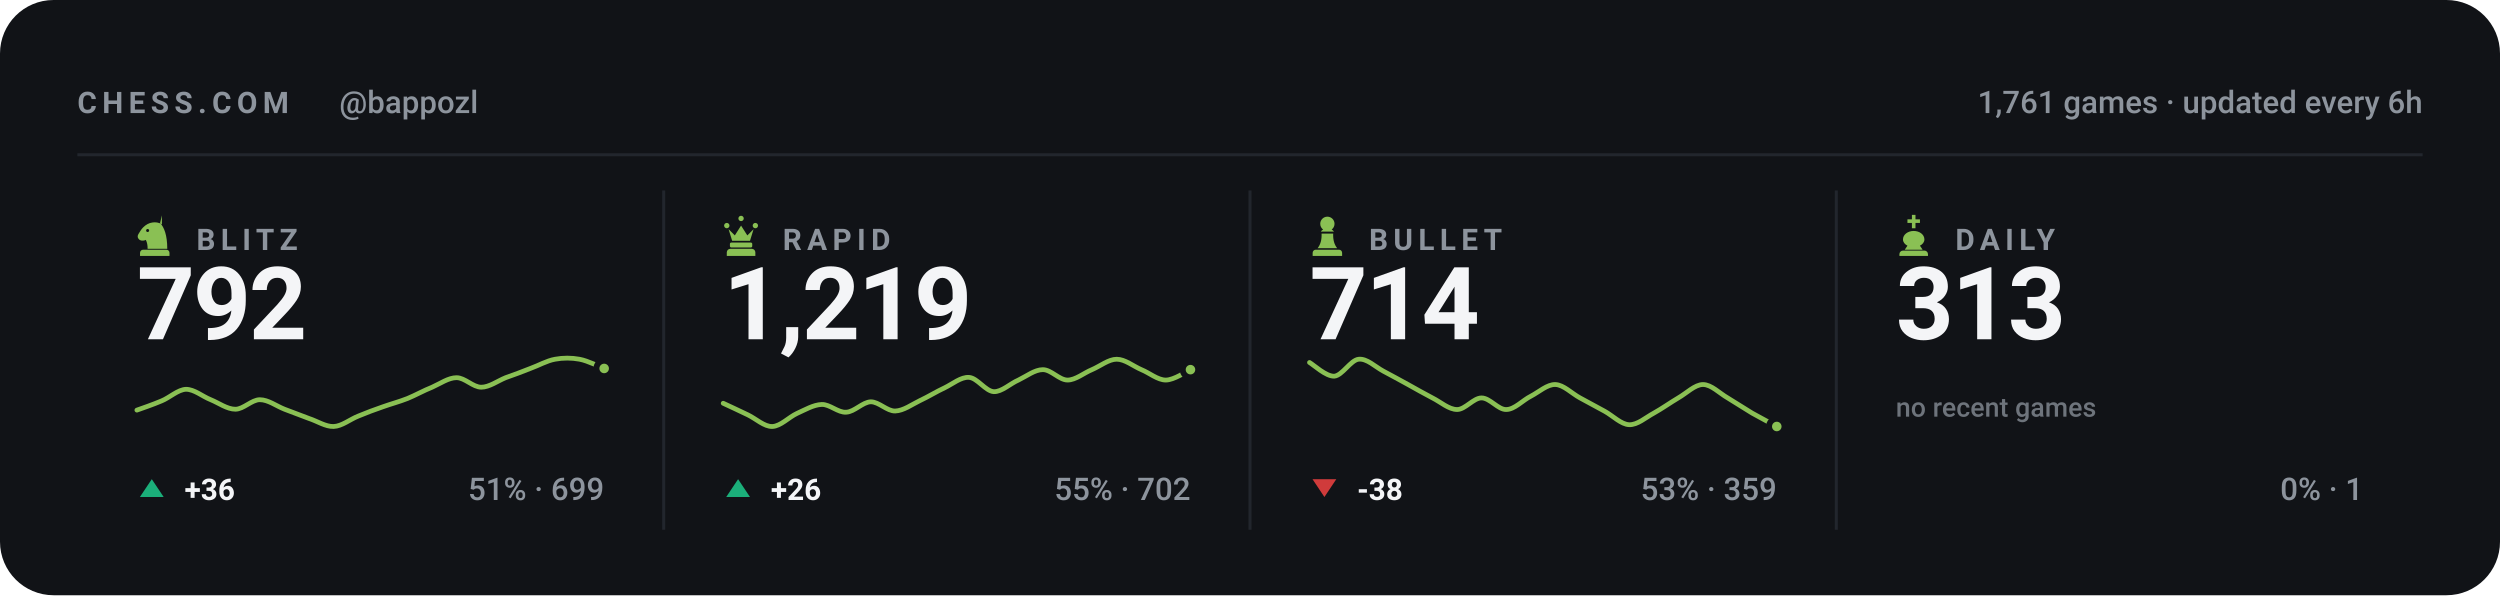
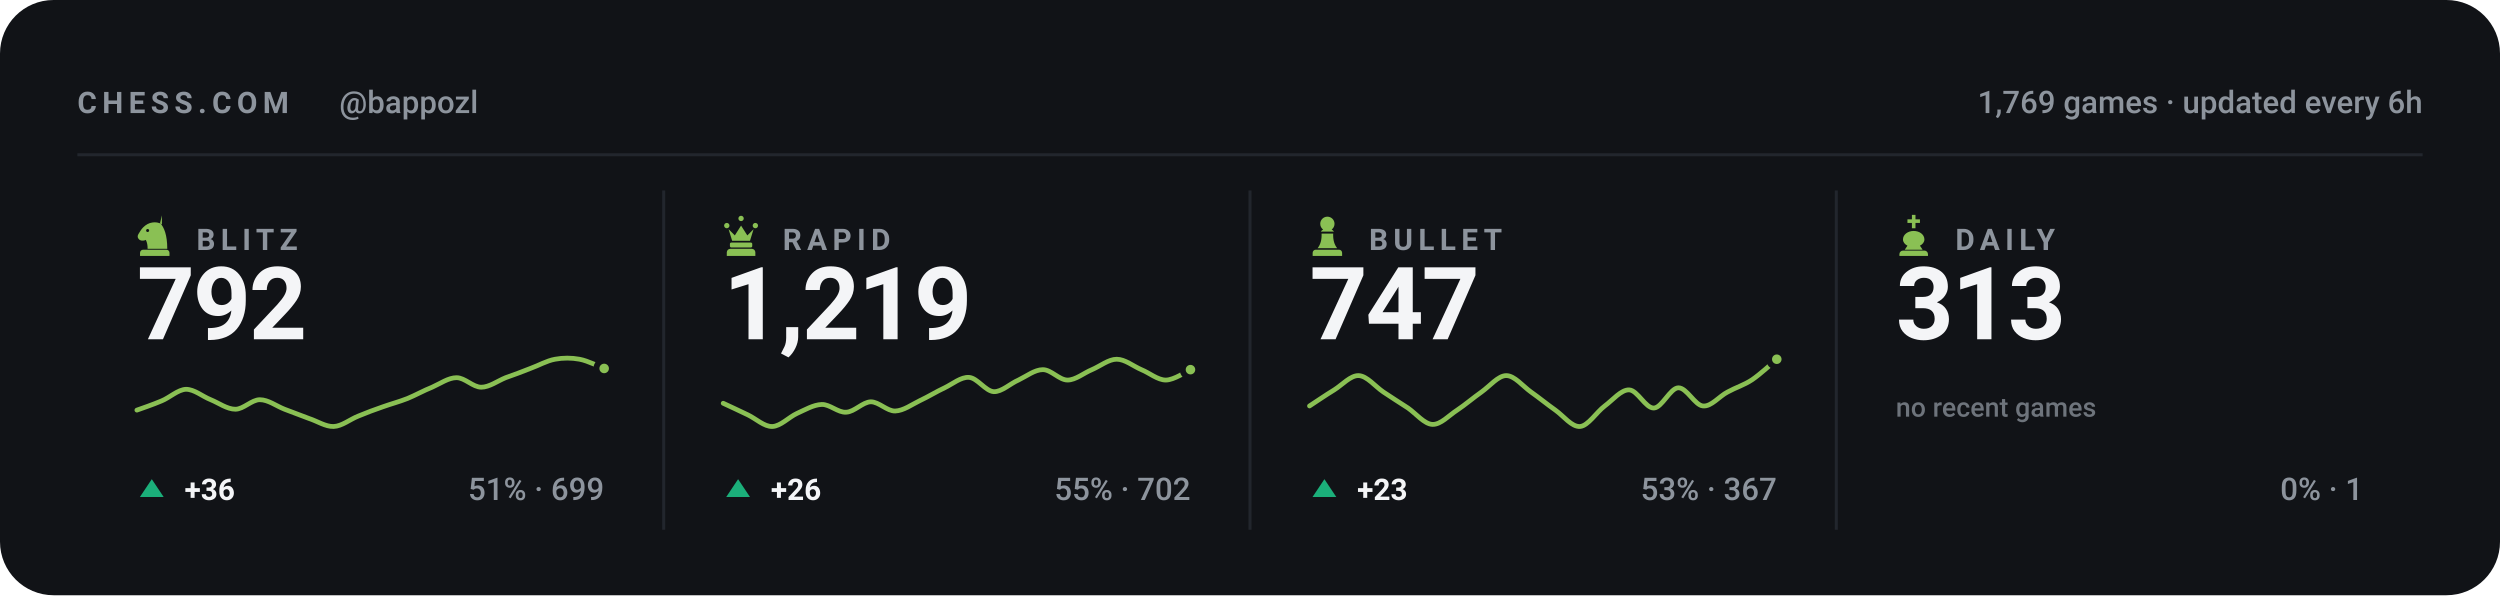
<svg xmlns="http://www.w3.org/2000/svg" viewBox="0 0 840 200" width="840" height="200" role="img" aria-label="Chess.com stats for bappozl across blitz, rapid, bullet and daily">
  <style>svg{font-family:-apple-system,BlinkMacSystemFont,'Segoe UI',Roboto,'Helvetica Neue',Arial,sans-serif}text{fill:#f4f5f7;white-space:pre}.bg{fill:#111317}.acc{fill:#8ac054}.win{fill:#1baf7a}.draw{fill:#8b8f96}.loss{fill:#d03b3b}.lbl{font-size:10px;font-weight:600;letter-spacing:.18em;fill:#8d949d}.cap{font-size:10.5px;font-weight:500;fill:#8d949d}.num{font-family:-apple-system,BlinkMacSystemFont,'Segoe UI',Roboto,'Helvetica Neue',Arial,sans-serif;font-weight:700;letter-spacing:-.02em}.tick{font-size:9px;font-weight:500;fill:#8d949d;opacity:.75}.dl{font-size:10px;font-weight:600}.rule{stroke:#22262d;stroke-width:1;fill:none}.grid{stroke:#22262d;stroke-width:1;fill:none;opacity:.7}.ln{fill:none;stroke:#8ac054;stroke-width:2;stroke-linecap:round;stroke-linejoin:round}.ring{stroke:#111317;stroke-width:2}.hollow{fill:none;stroke-width:1.5}.sq{fill:#f4f5f7;opacity:.035}</style>
  <rect class="bg" width="840" height="200" rx="18" />
  <text class="lbl" x="26" y="38">CHESS.COM</text>
  <text class="cap" x="114" y="38">@bappozl</text>
-   <text class="cap" x="814" y="38" text-anchor="end">1,761 games · updated every 6h</text>
+   <text class="cap" x="814" y="38" text-anchor="end">1,769 games · updated every 6h</text>
  <line class="rule" x1="26" y1="52" x2="814" y2="52" />
  <g class="acc" transform="translate(44.5,71.6) scale(0.15)">
    <path fill-rule="evenodd" d="M66 5l-4 17c9 10 16 27 16 58H34c0-8-1-14-4-20-6 3-13 2-16-2-3-3-3-8 0-12 3-5 6-10 10-14 6-6 13-10 21-11 7-1 14 0 21 4zM37.4 39a3.4 3.4 0 1 0-6.8 0 3.4 3.4 0 1 0 6.8 0zM24 82h52c3.9 0 7 3.1 7 7v7H17v-7c0-3.9 3.1-7 7-7z" />
  </g>
  <text class="lbl" x="66" y="84">BLITZ</text>
  <text class="num" x="46" y="114" style="font-size:34px">792</text>
  <path class="ln" style="stroke-width:1.6" d="M46.0 137.8C47.4 137.3 51.5 135.9 54.3 134.7C57.0 133.6 59.8 130.9 62.5 130.8C65.3 130.8 68.0 133.2 70.8 134.3C73.5 135.4 76.3 137.5 79.1 137.5C81.8 137.5 84.6 134.3 87.3 134.3C90.1 134.3 92.8 136.4 95.6 137.5C98.3 138.5 101.1 139.6 103.8 140.6C106.6 141.5 109.4 143.4 112.1 143.3C114.9 143.2 117.6 140.9 120.4 139.8C123.1 138.7 125.9 137.6 128.6 136.7C131.4 135.7 134.1 135.0 136.9 133.9C139.6 132.8 142.4 131.2 145.2 130.1C147.9 128.9 150.7 126.9 153.4 126.9C156.2 126.9 158.9 130.1 161.7 130.1C164.4 130.1 167.2 128.0 169.9 126.9C172.7 125.9 175.5 124.9 178.2 123.8C181.0 122.8 183.7 121.2 186.5 120.7C189.2 120.2 192.0 120.2 194.7 120.7C197.5 121.2 201.6 123.3 203.0 123.8" />
  <circle class="acc ring" cx="203.0" cy="123.8" r="2.6" />
  <path fill="#1baf7a" d="M51 161L55 167H47Z" />
  <text class="dl" x="62" y="168" fill="#1baf7a">+36</text>
  <text class="cap" x="203" y="168" text-anchor="end">51% · 699</text>
  <line class="rule" x1="223.0" y1="64" x2="223.0" y2="178" />
  <g class="acc" transform="translate(241.5,71.6) scale(0.15)">
    <path d="M18 22a6 6 0 1 1 0 12 6 6 0 0 1 0-12zm64 0a6 6 0 1 1 0 12 6 6 0 0 1 0-12zM50 6a6 6 0 1 1 0 12 6 6 0 0 1 0-12zM22 36l8 26h40l8-26-14 14-14-22-14 22zM28 66h44c1.6 0 3 1.3 3 3v5c0 1.6-1.4 3-3 3H28c-1.6 0-3-1.4-3-3v-5c0-1.7 1.4-3 3-3zM26 80h48c4.4 0 8 3.6 8 8v8H18v-8c0-4.4 3.6-8 8-8z" />
  </g>
  <text class="lbl" x="263" y="84">RAPID</text>
  <text class="num" x="243" y="114" style="font-size:34px">1,219</text>
  <path class="ln" style="stroke-width:1.6" d="M243.0 135.5C244.4 136.1 248.5 138.1 251.3 139.4C254.0 140.7 256.8 143.4 259.5 143.3C262.3 143.2 265.0 140.2 267.8 138.9C270.5 137.7 273.3 136.0 276.1 135.9C278.8 135.8 281.6 138.7 284.3 138.5C287.1 138.4 289.8 135.1 292.6 135.0C295.3 135.0 298.1 138.2 300.8 138.1C303.6 138.0 306.4 135.9 309.1 134.6C311.9 133.3 314.6 131.6 317.4 130.3C320.1 129.0 322.9 126.6 325.6 126.8C328.4 127.0 331.1 131.4 333.9 131.6C336.6 131.7 339.4 128.9 342.2 127.7C344.9 126.4 347.7 124.2 350.4 124.2C353.2 124.2 355.9 127.7 358.7 127.7C361.4 127.7 364.2 125.3 366.9 124.2C369.7 123.0 372.5 120.7 375.2 120.7C378.0 120.7 380.7 123.0 383.5 124.2C386.2 125.3 389.0 127.7 391.7 127.7C394.5 127.7 398.6 124.8 400.0 124.2" />
  <circle class="acc ring" cx="400.0" cy="124.2" r="2.6" />
  <path fill="#1baf7a" d="M248 161L252 167H244Z" />
  <text class="dl" x="259" y="168" fill="#1baf7a">+26</text>
  <text class="cap" x="400" y="168" text-anchor="end">55% · 702</text>
  <line class="rule" x1="420.0" y1="64" x2="420.0" y2="178" />
  <g class="acc" transform="translate(438.5,71.6) scale(0.15)">
    <path d="M50 8c-8.8 0-16 7.2-16 16 0 5.2 2.5 9.9 6.4 12.8-2.1 1.2-3.9 2.8-5.3 4.7h29.8c-1.4-1.9-3.2-3.5-5.3-4.7C63.5 33.9 66 29.2 66 24c0-8.8-7.2-16-16-16zM37 46c.6 13.6-2.4 24.5-9 32.7h44c-6.6-8.2-9.6-19.1-9-32.7H37zM24 82h52c3.9 0 7 3.1 7 7v7H17v-7c0-3.9 3.1-7 7-7z" />
  </g>
  <text class="lbl" x="460" y="84">BULLET</text>
-   <text class="num" x="440" y="114" style="font-size:34px">714</text>
-   <path class="ln" style="stroke-width:1.6" d="M440.0 121.8C441.4 122.6 445.5 126.5 448.3 126.4C451.0 126.2 453.8 121.0 456.5 120.7C459.3 120.4 462.0 123.2 464.8 124.7C467.5 126.1 470.3 127.7 473.1 129.2C475.8 130.7 478.6 132.3 481.3 133.7C484.1 135.1 486.8 137.6 489.6 137.6C492.3 137.6 495.1 133.7 497.8 133.7C500.6 133.7 503.4 137.7 506.1 137.6C508.9 137.6 511.6 134.5 514.4 133.1C517.1 131.7 519.9 129.1 522.6 129.2C525.4 129.3 528.1 132.2 530.9 133.7C533.6 135.2 536.4 136.7 539.2 138.2C541.9 139.7 544.7 142.6 547.4 142.7C550.2 142.8 552.9 140.3 555.7 138.8C558.4 137.3 561.2 135.3 563.9 133.7C566.7 132.1 569.5 129.2 572.2 129.2C575.0 129.2 577.7 132.1 580.5 133.7C583.2 135.3 586.0 137.2 588.7 138.8C591.5 140.4 595.6 142.5 597.0 143.3" />
-   <circle class="acc ring" cx="597.0" cy="143.3" r="2.6" />
-   <path fill="#d03b3b" d="M445 167L449 161H441Z" />
-   <text class="dl" x="456" y="168" fill="#d03b3b">-38</text>
-   <text class="cap" x="597" y="168" text-anchor="end">53% · 359</text>
+   <text class="num" x="440" y="114" style="font-size:34px">747</text>
+   <path class="ln" style="stroke-width:1.6" d="M440.0 136.4C441.4 135.5 445.5 132.7 448.3 131.0C451.0 129.3 453.8 126.1 456.5 126.2C459.3 126.3 462.0 129.8 464.8 131.7C467.5 133.5 470.3 135.3 473.1 137.1C475.8 139.0 478.6 142.5 481.3 142.6C484.1 142.7 486.8 139.6 489.6 137.8C492.3 136.0 495.1 133.6 497.8 131.7C500.6 129.7 503.4 126.2 506.1 126.2C508.9 126.2 511.6 129.7 514.4 131.7C517.1 133.6 519.9 135.9 522.6 137.8C525.4 139.8 528.1 143.5 530.9 143.3C533.6 143.1 536.4 138.5 539.2 136.4C541.9 134.4 544.7 130.9 547.4 131.0C550.2 131.1 552.9 137.2 555.7 137.1C558.4 137.0 561.2 130.4 563.9 130.3C566.7 130.2 569.5 136.2 572.2 136.4C575.0 136.7 577.7 133.1 580.5 131.7C583.2 130.2 586.0 129.4 588.7 127.6C591.5 125.7 595.6 121.9 597.0 120.7" />
+   <circle class="acc ring" cx="597.0" cy="120.7" r="2.6" />
+   <path fill="#1baf7a" d="M445 161L449 167H441Z" />
+   <text class="dl" x="456" y="168" fill="#1baf7a">+23</text>
+   <text class="cap" x="597" y="168" text-anchor="end">53% · 367</text>
  <line class="rule" x1="617.0" y1="64" x2="617.0" y2="178" />
  <g class="acc" transform="translate(635.5,71.6) scale(0.15)">
    <path d="M46 4h8v10h10v8H54v12h-8V22H36v-8h10V4zM50 40c-13 0-24 8-24 19 0 6 4 11 10 14l-6 9h40l-6-9c6-3 10-8 10-14 0-11-11-19-24-19zM26 84h48c4.4 0 8 3.6 8 8v4H18v-4c0-4.4 3.6-8 8-8z" />
  </g>
  <text class="lbl" x="657" y="84">DAILY</text>
  <text class="num" x="637" y="114" style="font-size:34px">313</text>
  <text class="tick" x="637" y="140">no recent games</text>
  <text class="cap" x="794" y="168" text-anchor="end">0% · 1</text>
</svg>
